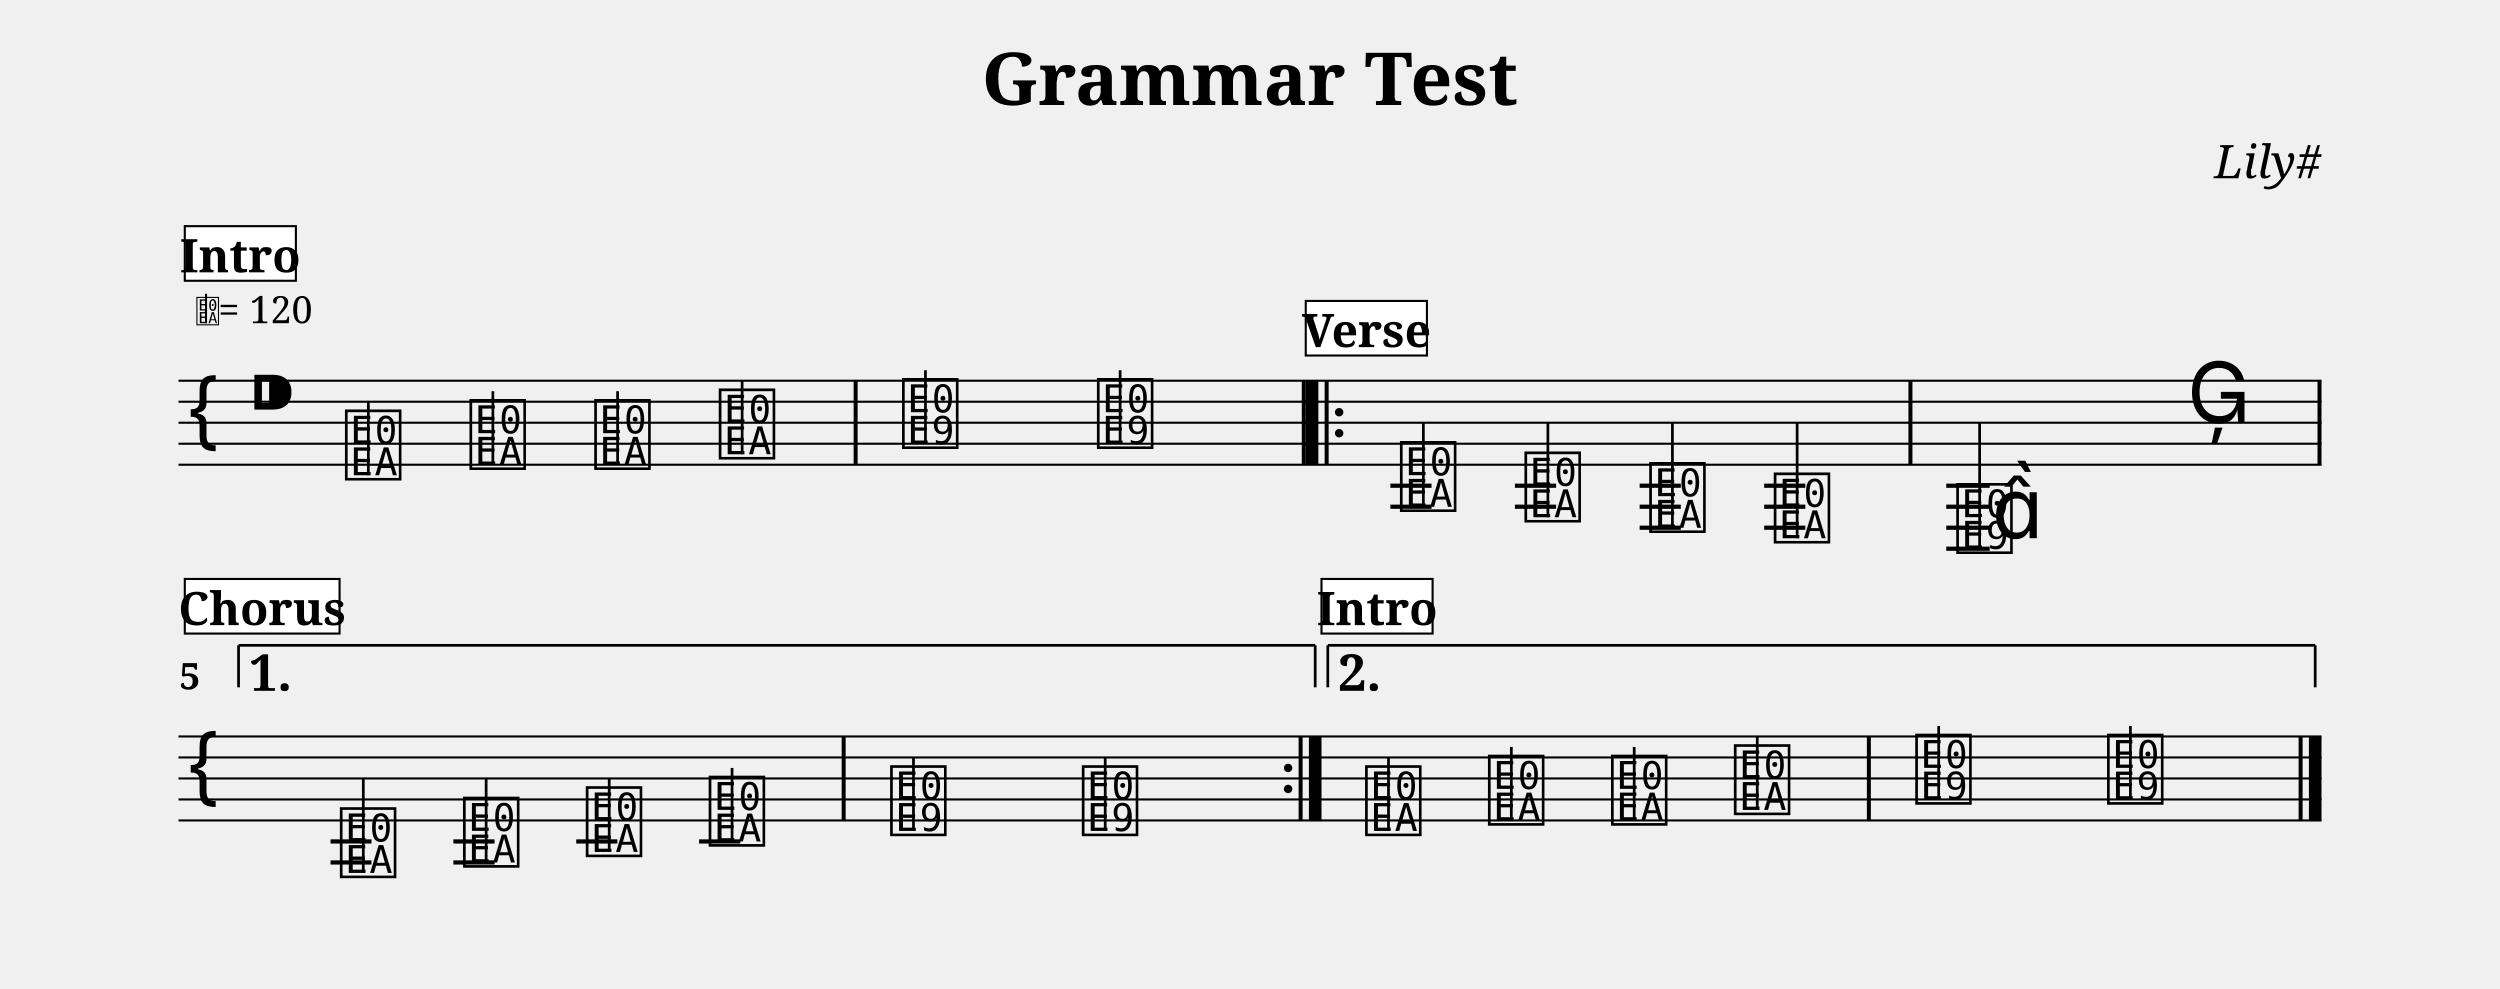
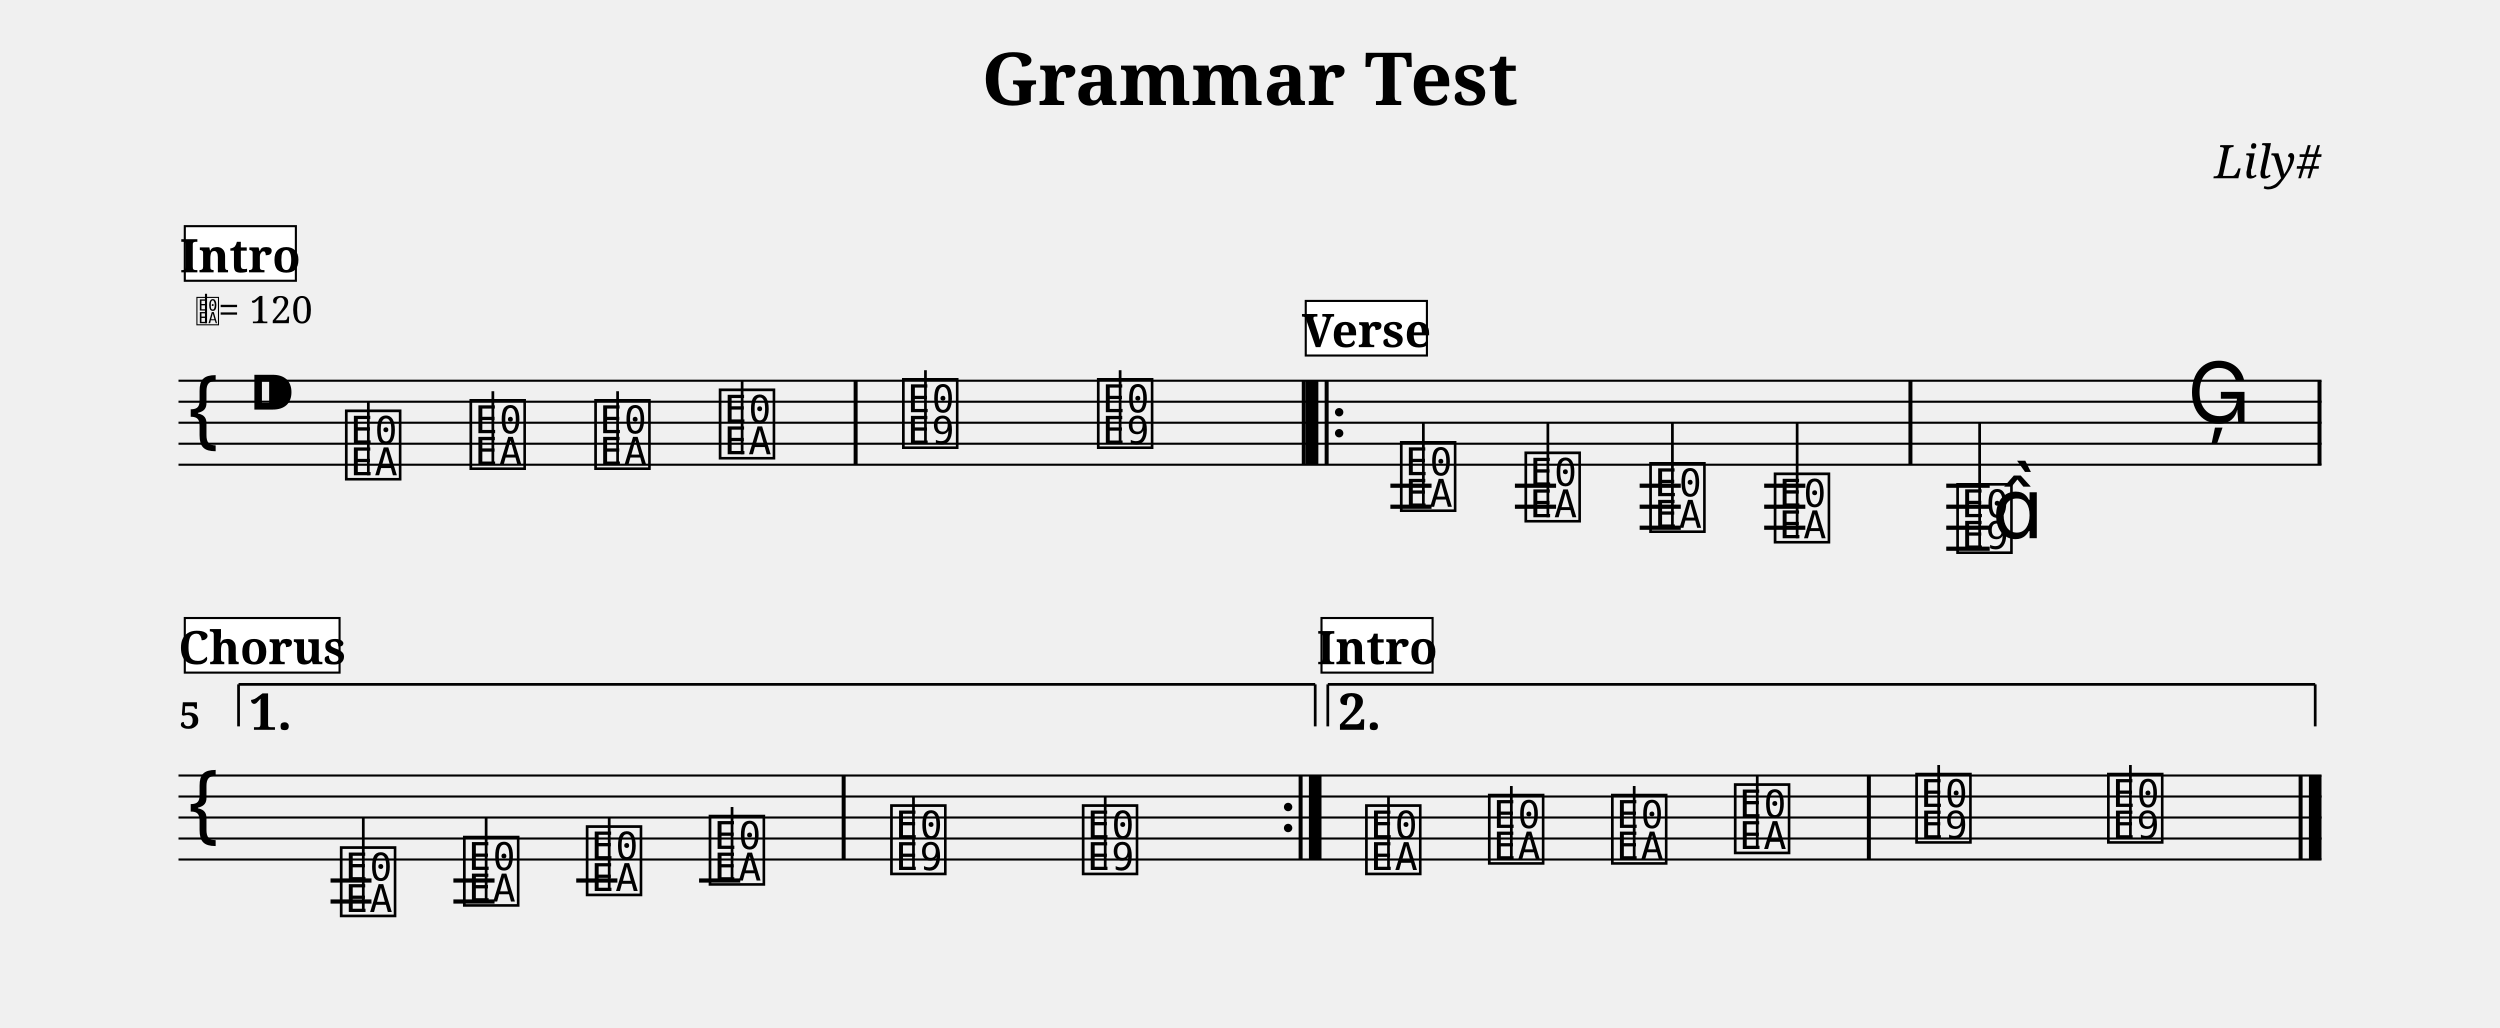
- <svg xmlns="http://www.w3.org/2000/svg" width="1190.5" height="470.7" viewBox="0 0 119.05 47.07">
+ <svg xmlns="http://www.w3.org/2000/svg" width="1190.5" height="489.3" viewBox="0 0 119.05 48.93">
  <style>
  @font-face { font-family: 'Emmentaler'; src: local('Emmentaler'); }
  .music { font-family: 'Emmentaler', serif; }
</style>
  <text x="59.52" y="5.00" font-size="3.49" font-family="serif" font-weight="bold" text-anchor="middle" data-pos="17">Grammar Test</text>
  <text x="110.55" y="8.49" font-size="2.20" font-family="serif" font-style="italic" text-anchor="end" data-pos="41">Lily#</text>
  <g transform="translate(8.50,0.00) scale(1,1)">
    <line x1="0.00" y1="18.13" x2="102.05" y2="18.13" stroke="#000000" stroke-width="0.100" />
    <line x1="0.00" y1="19.13" x2="102.05" y2="19.13" stroke="#000000" stroke-width="0.100" />
    <line x1="0.00" y1="20.13" x2="102.05" y2="20.13" stroke="#000000" stroke-width="0.100" />
    <line x1="0.00" y1="21.13" x2="102.05" y2="21.13" stroke="#000000" stroke-width="0.100" />
    <line x1="0.00" y1="22.13" x2="102.05" y2="22.13" stroke="#000000" stroke-width="0.100" />
    <text class="music" x="0.30" y="21.13" font-size="4.00" data-pos="96"></text>
    <text class="music" x="3.30" y="20.13" font-size="4.00" data-pos="60"></text>
    <line x1="57.71" y1="23.13" x2="59.67" y2="23.13" stroke="#000000" stroke-width="0.200" />
    <line x1="57.71" y1="24.13" x2="59.67" y2="24.13" stroke="#000000" stroke-width="0.200" />
    <line x1="63.64" y1="23.13" x2="65.60" y2="23.13" stroke="#000000" stroke-width="0.200" />
    <line x1="63.64" y1="24.13" x2="65.60" y2="24.13" stroke="#000000" stroke-width="0.200" />
    <line x1="69.58" y1="23.13" x2="71.54" y2="23.13" stroke="#000000" stroke-width="0.200" />
    <line x1="69.58" y1="24.13" x2="71.54" y2="24.13" stroke="#000000" stroke-width="0.200" />
    <line x1="69.58" y1="25.13" x2="71.54" y2="25.13" stroke="#000000" stroke-width="0.200" />
    <line x1="75.51" y1="23.13" x2="77.47" y2="23.13" stroke="#000000" stroke-width="0.200" />
    <line x1="75.51" y1="24.13" x2="77.47" y2="24.13" stroke="#000000" stroke-width="0.200" />
    <line x1="75.51" y1="25.13" x2="77.47" y2="25.13" stroke="#000000" stroke-width="0.200" />
    <line x1="84.18" y1="23.13" x2="86.25" y2="23.13" stroke="#000000" stroke-width="0.200" />
    <line x1="84.18" y1="24.13" x2="86.25" y2="24.13" stroke="#000000" stroke-width="0.200" />
    <line x1="84.18" y1="25.13" x2="86.25" y2="25.13" stroke="#000000" stroke-width="0.200" />
    <line x1="84.18" y1="26.13" x2="86.25" y2="26.13" stroke="#000000" stroke-width="0.200" />
    <text class="music" x="7.80" y="22.63" font-size="4.00" data-pos="126"></text>
    <line x1="9.04" y1="22.63" x2="9.04" y2="19.13" stroke="#000000" stroke-width="0.130" />
    <text class="music" x="13.73" y="22.13" font-size="4.00" data-pos="129"></text>
    <line x1="14.97" y1="22.13" x2="14.97" y2="18.63" stroke="#000000" stroke-width="0.130" />
    <text class="music" x="19.67" y="22.13" font-size="4.00" data-pos="131"></text>
    <line x1="20.91" y1="22.13" x2="20.91" y2="18.63" stroke="#000000" stroke-width="0.130" />
    <text class="music" x="25.60" y="21.63" font-size="4.00" data-pos="133"></text>
    <line x1="26.84" y1="21.63" x2="26.84" y2="18.13" stroke="#000000" stroke-width="0.130" />
    <text class="music" x="34.33" y="21.13" font-size="4.00" data-pos="137"></text>
    <line x1="35.57" y1="21.13" x2="35.57" y2="17.63" stroke="#000000" stroke-width="0.130" />
    <text class="music" x="43.61" y="21.13" font-size="4.00" data-pos="140"></text>
    <line x1="44.84" y1="21.13" x2="44.84" y2="17.63" stroke="#000000" stroke-width="0.130" />
    <text class="music" x="58.04" y="24.13" font-size="4.00" data-pos="161"></text>
    <line x1="59.28" y1="24.13" x2="59.28" y2="20.13" stroke="#000000" stroke-width="0.130" />
    <text class="music" x="63.97" y="24.63" font-size="4.00" data-pos="164"></text>
    <line x1="65.21" y1="24.63" x2="65.21" y2="20.13" stroke="#000000" stroke-width="0.130" />
    <text class="music" x="69.91" y="25.13" font-size="4.00" data-pos="166"></text>
    <line x1="71.14" y1="25.13" x2="71.14" y2="20.13" stroke="#000000" stroke-width="0.130" />
    <text class="music" x="75.84" y="25.63" font-size="4.00" data-pos="168"></text>
    <line x1="77.08" y1="25.63" x2="77.08" y2="20.13" stroke="#000000" stroke-width="0.130" />
    <text class="music" x="84.53" y="26.13" font-size="4.00" data-pos="172"></text>
    <line x1="85.77" y1="26.13" x2="85.77" y2="20.13" stroke="#000000" stroke-width="0.130" />
    <text class="music" x="86.35" y="25.63" font-size="4.00"></text>
    <text class="music" x="95.65" y="20.13" font-size="4.00" data-pos="176"></text>
    <rect x="32.15" y="18.13" width="0.19" height="4.00" fill="#000000" />
    <rect x="53.49" y="18.13" width="0.19" height="4.00" fill="#000000" />
    <rect x="53.68" y="18.13" width="0.60" height="4.00" fill="#000000" />
    <rect x="54.58" y="18.13" width="0.19" height="4.00" fill="#000000" />
    <circle cx="55.27" cy="19.63" r="0.20" fill="#000000" />
    <circle cx="55.27" cy="20.63" r="0.20" fill="#000000" />
    <rect x="82.38" y="18.13" width="0.19" height="4.00" fill="#000000" />
    <rect x="101.86" y="18.13" width="0.19" height="4.00" fill="#000000" />
-     <line x1="0.00" y1="35.07" x2="102.05" y2="35.07" stroke="#000000" stroke-width="0.100" />
-     <line x1="0.00" y1="36.07" x2="102.05" y2="36.07" stroke="#000000" stroke-width="0.100" />
-     <line x1="0.00" y1="37.07" x2="102.05" y2="37.07" stroke="#000000" stroke-width="0.100" />
-     <line x1="0.00" y1="38.07" x2="102.05" y2="38.07" stroke="#000000" stroke-width="0.100" />
-     <line x1="0.00" y1="39.07" x2="102.05" y2="39.07" stroke="#000000" stroke-width="0.100" />
-     <text class="music" x="0.30" y="38.07" font-size="4.00"></text>
-     <line x1="7.24" y1="40.07" x2="9.19" y2="40.07" stroke="#000000" stroke-width="0.200" />
-     <line x1="7.24" y1="41.07" x2="9.19" y2="41.07" stroke="#000000" stroke-width="0.200" />
-     <line x1="13.09" y1="40.07" x2="15.05" y2="40.07" stroke="#000000" stroke-width="0.200" />
-     <line x1="13.09" y1="41.07" x2="15.05" y2="41.07" stroke="#000000" stroke-width="0.200" />
-     <line x1="18.94" y1="40.07" x2="20.90" y2="40.07" stroke="#000000" stroke-width="0.200" />
-     <line x1="24.79" y1="40.07" x2="26.75" y2="40.07" stroke="#000000" stroke-width="0.200" />
-     <text class="music" x="7.56" y="41.57" font-size="4.00" data-pos="294"></text>
-     <line x1="8.80" y1="41.57" x2="8.80" y2="37.07" stroke="#000000" stroke-width="0.130" />
-     <text class="music" x="13.42" y="41.07" font-size="4.00" data-pos="297"></text>
-     <line x1="14.65" y1="41.07" x2="14.65" y2="37.07" stroke="#000000" stroke-width="0.130" />
-     <text class="music" x="19.27" y="40.57" font-size="4.00" data-pos="299"></text>
-     <line x1="20.51" y1="40.57" x2="20.51" y2="37.07" stroke="#000000" stroke-width="0.130" />
-     <text class="music" x="25.12" y="40.07" font-size="4.00" data-pos="301"></text>
-     <line x1="26.36" y1="40.07" x2="26.36" y2="36.57" stroke="#000000" stroke-width="0.130" />
-     <text class="music" x="33.76" y="39.57" font-size="4.00" data-pos="305"></text>
-     <line x1="35.00" y1="39.57" x2="35.00" y2="36.07" stroke="#000000" stroke-width="0.130" />
-     <text class="music" x="42.89" y="39.57" font-size="4.00" data-pos="308"></text>
-     <line x1="44.13" y1="39.57" x2="44.13" y2="36.07" stroke="#000000" stroke-width="0.130" />
-     <text class="music" x="56.38" y="39.57" font-size="4.00" data-pos="126"></text>
-     <line x1="57.62" y1="39.57" x2="57.62" y2="36.07" stroke="#000000" stroke-width="0.130" />
-     <text class="music" x="62.23" y="39.07" font-size="4.00" data-pos="129"></text>
-     <line x1="63.47" y1="39.07" x2="63.47" y2="35.57" stroke="#000000" stroke-width="0.130" />
-     <text class="music" x="68.09" y="39.07" font-size="4.00" data-pos="131"></text>
-     <line x1="69.32" y1="39.07" x2="69.32" y2="35.57" stroke="#000000" stroke-width="0.130" />
-     <text class="music" x="73.94" y="38.57" font-size="4.00" data-pos="133"></text>
-     <line x1="75.18" y1="38.57" x2="75.18" y2="35.07" stroke="#000000" stroke-width="0.130" />
-     <text class="music" x="82.58" y="38.07" font-size="4.00" data-pos="137"></text>
-     <line x1="83.82" y1="38.07" x2="83.82" y2="34.57" stroke="#000000" stroke-width="0.130" />
-     <text class="music" x="91.71" y="38.07" font-size="4.00" data-pos="140"></text>
-     <line x1="92.95" y1="38.07" x2="92.95" y2="34.57" stroke="#000000" stroke-width="0.130" />
-     <rect x="31.58" y="35.07" width="0.19" height="4.00" fill="#000000" />
-     <circle cx="52.84" cy="36.57" r="0.20" fill="#000000" />
-     <circle cx="52.84" cy="37.57" r="0.20" fill="#000000" />
-     <rect x="53.34" y="35.07" width="0.19" height="4.00" fill="#000000" />
-     <rect x="53.83" y="35.07" width="0.60" height="4.00" fill="#000000" />
-     <rect x="80.40" y="35.07" width="0.19" height="4.00" fill="#000000" />
-     <rect x="100.96" y="35.07" width="0.19" height="4.00" fill="#000000" />
-     <rect x="101.45" y="35.07" width="0.60" height="4.00" fill="#000000" />
-     <line x1="2.86" y1="30.73" x2="2.86" y2="32.73" stroke="#000000" stroke-width="0.130" data-pos="348" />
-     <line x1="2.86" y1="30.73" x2="54.13" y2="30.73" stroke="#000000" stroke-width="0.130" data-pos="348" />
-     <line x1="54.13" y1="30.73" x2="54.13" y2="32.73" stroke="#000000" stroke-width="0.130" data-pos="348" />
-     <text x="3.36" y="31.03" font-size="2.40" font-family="serif" font-weight="bold" dominant-baseline="hanging" fill="#000000" data-pos="348">1.</text>
-     <line x1="54.73" y1="30.73" x2="54.73" y2="32.73" stroke="#000000" stroke-width="0.130" data-pos="363" />
-     <line x1="54.73" y1="30.73" x2="101.75" y2="30.73" stroke="#000000" stroke-width="0.130" data-pos="363" />
-     <line x1="101.75" y1="30.73" x2="101.75" y2="32.73" stroke="#000000" stroke-width="0.130" data-pos="363" />
-     <text x="55.23" y="31.03" font-size="2.40" font-family="serif" font-weight="bold" dominant-baseline="hanging" fill="#000000" data-pos="363">2.</text>
-     <text x="0.05" y="32.83" font-size="1.75" font-family="serif" font-weight="bold" fill="#000000">5</text>
+     <line x1="0.00" y1="36.93" x2="102.05" y2="36.93" stroke="#000000" stroke-width="0.100" />
+     <line x1="0.00" y1="37.93" x2="102.05" y2="37.93" stroke="#000000" stroke-width="0.100" />
+     <line x1="0.00" y1="38.93" x2="102.05" y2="38.93" stroke="#000000" stroke-width="0.100" />
+     <line x1="0.00" y1="39.93" x2="102.05" y2="39.93" stroke="#000000" stroke-width="0.100" />
+     <line x1="0.00" y1="40.93" x2="102.05" y2="40.93" stroke="#000000" stroke-width="0.100" />
+     <text class="music" x="0.30" y="39.93" font-size="4.00"></text>
+     <line x1="7.24" y1="41.93" x2="9.19" y2="41.93" stroke="#000000" stroke-width="0.200" />
+     <line x1="7.24" y1="42.93" x2="9.19" y2="42.93" stroke="#000000" stroke-width="0.200" />
+     <line x1="13.09" y1="41.93" x2="15.05" y2="41.93" stroke="#000000" stroke-width="0.200" />
+     <line x1="13.09" y1="42.93" x2="15.05" y2="42.93" stroke="#000000" stroke-width="0.200" />
+     <line x1="18.94" y1="41.93" x2="20.90" y2="41.93" stroke="#000000" stroke-width="0.200" />
+     <line x1="24.79" y1="41.93" x2="26.75" y2="41.93" stroke="#000000" stroke-width="0.200" />
+     <text class="music" x="7.56" y="43.43" font-size="4.00" data-pos="294"></text>
+     <line x1="8.80" y1="43.43" x2="8.80" y2="38.93" stroke="#000000" stroke-width="0.130" />
+     <text class="music" x="13.42" y="42.93" font-size="4.00" data-pos="297"></text>
+     <line x1="14.65" y1="42.93" x2="14.65" y2="38.93" stroke="#000000" stroke-width="0.130" />
+     <text class="music" x="19.27" y="42.43" font-size="4.00" data-pos="299"></text>
+     <line x1="20.51" y1="42.43" x2="20.51" y2="38.93" stroke="#000000" stroke-width="0.130" />
+     <text class="music" x="25.12" y="41.93" font-size="4.00" data-pos="301"></text>
+     <line x1="26.36" y1="41.93" x2="26.36" y2="38.43" stroke="#000000" stroke-width="0.130" />
+     <text class="music" x="33.76" y="41.43" font-size="4.00" data-pos="305"></text>
+     <line x1="35.00" y1="41.43" x2="35.00" y2="37.93" stroke="#000000" stroke-width="0.130" />
+     <text class="music" x="42.89" y="41.43" font-size="4.00" data-pos="308"></text>
+     <line x1="44.13" y1="41.43" x2="44.13" y2="37.93" stroke="#000000" stroke-width="0.130" />
+     <text class="music" x="56.38" y="41.43" font-size="4.00" data-pos="126"></text>
+     <line x1="57.62" y1="41.43" x2="57.62" y2="37.93" stroke="#000000" stroke-width="0.130" />
+     <text class="music" x="62.23" y="40.93" font-size="4.00" data-pos="129"></text>
+     <line x1="63.47" y1="40.93" x2="63.47" y2="37.43" stroke="#000000" stroke-width="0.130" />
+     <text class="music" x="68.09" y="40.93" font-size="4.00" data-pos="131"></text>
+     <line x1="69.32" y1="40.93" x2="69.32" y2="37.43" stroke="#000000" stroke-width="0.130" />
+     <text class="music" x="73.94" y="40.43" font-size="4.00" data-pos="133"></text>
+     <line x1="75.18" y1="40.43" x2="75.18" y2="36.93" stroke="#000000" stroke-width="0.130" />
+     <text class="music" x="82.58" y="39.93" font-size="4.00" data-pos="137"></text>
+     <line x1="83.82" y1="39.93" x2="83.82" y2="36.43" stroke="#000000" stroke-width="0.130" />
+     <text class="music" x="91.71" y="39.93" font-size="4.00" data-pos="140"></text>
+     <line x1="92.95" y1="39.93" x2="92.95" y2="36.43" stroke="#000000" stroke-width="0.130" />
+     <rect x="31.58" y="36.93" width="0.19" height="4.00" fill="#000000" />
+     <circle cx="52.84" cy="38.43" r="0.20" fill="#000000" />
+     <circle cx="52.84" cy="39.43" r="0.20" fill="#000000" />
+     <rect x="53.34" y="36.93" width="0.19" height="4.00" fill="#000000" />
+     <rect x="53.83" y="36.93" width="0.60" height="4.00" fill="#000000" />
+     <rect x="80.40" y="36.93" width="0.19" height="4.00" fill="#000000" />
+     <rect x="100.96" y="36.93" width="0.19" height="4.00" fill="#000000" />
+     <rect x="101.45" y="36.93" width="0.60" height="4.00" fill="#000000" />
+     <line x1="2.86" y1="32.59" x2="2.86" y2="34.59" stroke="#000000" stroke-width="0.130" data-pos="348" />
+     <line x1="2.86" y1="32.59" x2="54.13" y2="32.59" stroke="#000000" stroke-width="0.130" data-pos="348" />
+     <line x1="54.13" y1="32.59" x2="54.13" y2="34.59" stroke="#000000" stroke-width="0.130" data-pos="348" />
+     <text x="3.36" y="32.89" font-size="2.40" font-family="serif" font-weight="bold" dominant-baseline="hanging" fill="#000000" data-pos="348">1.</text>
+     <line x1="54.73" y1="32.59" x2="54.73" y2="34.59" stroke="#000000" stroke-width="0.130" data-pos="363" />
+     <line x1="54.73" y1="32.59" x2="101.75" y2="32.59" stroke="#000000" stroke-width="0.130" data-pos="363" />
+     <line x1="101.75" y1="32.59" x2="101.75" y2="34.59" stroke="#000000" stroke-width="0.130" data-pos="363" />
+     <text x="55.23" y="32.89" font-size="2.40" font-family="serif" font-weight="bold" dominant-baseline="hanging" fill="#000000" data-pos="363">2.</text>
+     <text x="0.05" y="34.69" font-size="1.75" font-family="serif" font-weight="bold" fill="#000000">5</text>
    <text class="music" x="0.80" y="15.39" font-size="1.60" data-pos="0"></text>
    <line x1="1.31" y1="15.39" x2="1.31" y2="13.99" stroke="#000000" stroke-width="0.100" data-pos="0" />
    <text x="1.90" y="15.39" font-size="1.80" font-family="serif" fill="#000000" data-pos="0">= 120</text>
    <rect x="0.30" y="10.77" width="5.29" height="2.60" fill="#FFFFFF" stroke="#000000" stroke-width="0.100" data-pos="184" />
    <text x="2.94" y="12.97" font-size="2.20" font-family="serif" font-weight="bold" text-anchor="middle" fill="#000000" data-pos="184">Intro</text>
    <rect x="53.68" y="14.33" width="5.77" height="2.60" fill="#FFFFFF" stroke="#000000" stroke-width="0.100" data-pos="219" />
    <text x="56.57" y="16.53" font-size="2.20" font-family="serif" font-weight="bold" text-anchor="middle" fill="#000000" data-pos="219">Verse</text>
-     <rect x="0.30" y="27.57" width="7.37" height="2.60" fill="#FFFFFF" stroke="#000000" stroke-width="0.100" data-pos="254" />
-     <text x="3.98" y="29.77" font-size="2.20" font-family="serif" font-weight="bold" text-anchor="middle" fill="#000000" data-pos="254">Chorus</text>
-     <rect x="54.43" y="27.57" width="5.29" height="2.60" fill="#FFFFFF" stroke="#000000" stroke-width="0.100" data-pos="184" />
-     <text x="57.08" y="29.77" font-size="2.20" font-family="serif" font-weight="bold" text-anchor="middle" fill="#000000" data-pos="184">Intro</text>
+     <rect x="0.30" y="29.43" width="7.37" height="2.60" fill="#FFFFFF" stroke="#000000" stroke-width="0.100" data-pos="254" />
+     <text x="3.98" y="31.63" font-size="2.20" font-family="serif" font-weight="bold" text-anchor="middle" fill="#000000" data-pos="254">Chorus</text>
+     <rect x="54.43" y="29.43" width="5.29" height="2.60" fill="#FFFFFF" stroke="#000000" stroke-width="0.100" data-pos="184" />
+     <text x="57.08" y="31.63" font-size="2.20" font-family="serif" font-weight="bold" text-anchor="middle" fill="#000000" data-pos="184">Intro</text>
  </g>
</svg>
